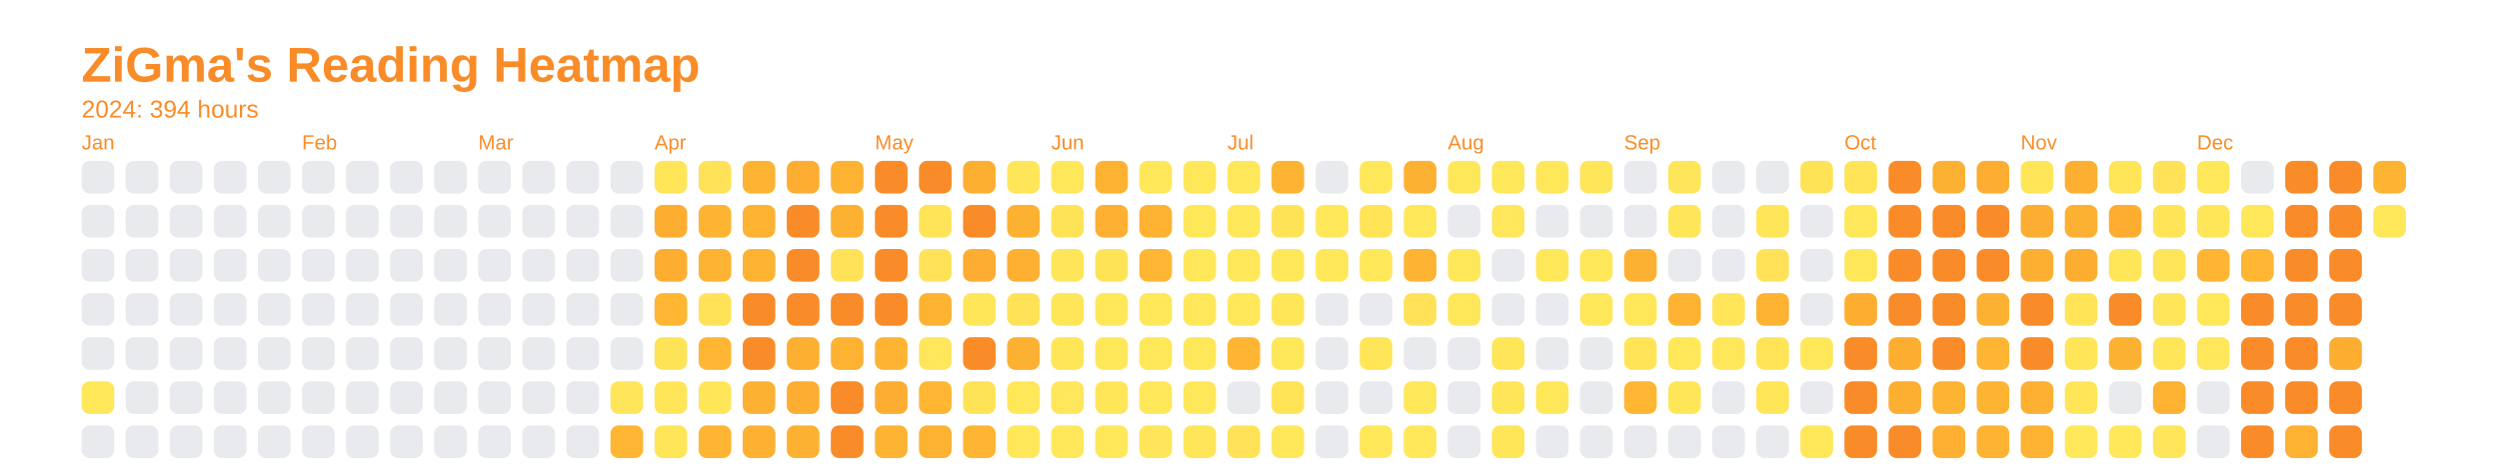
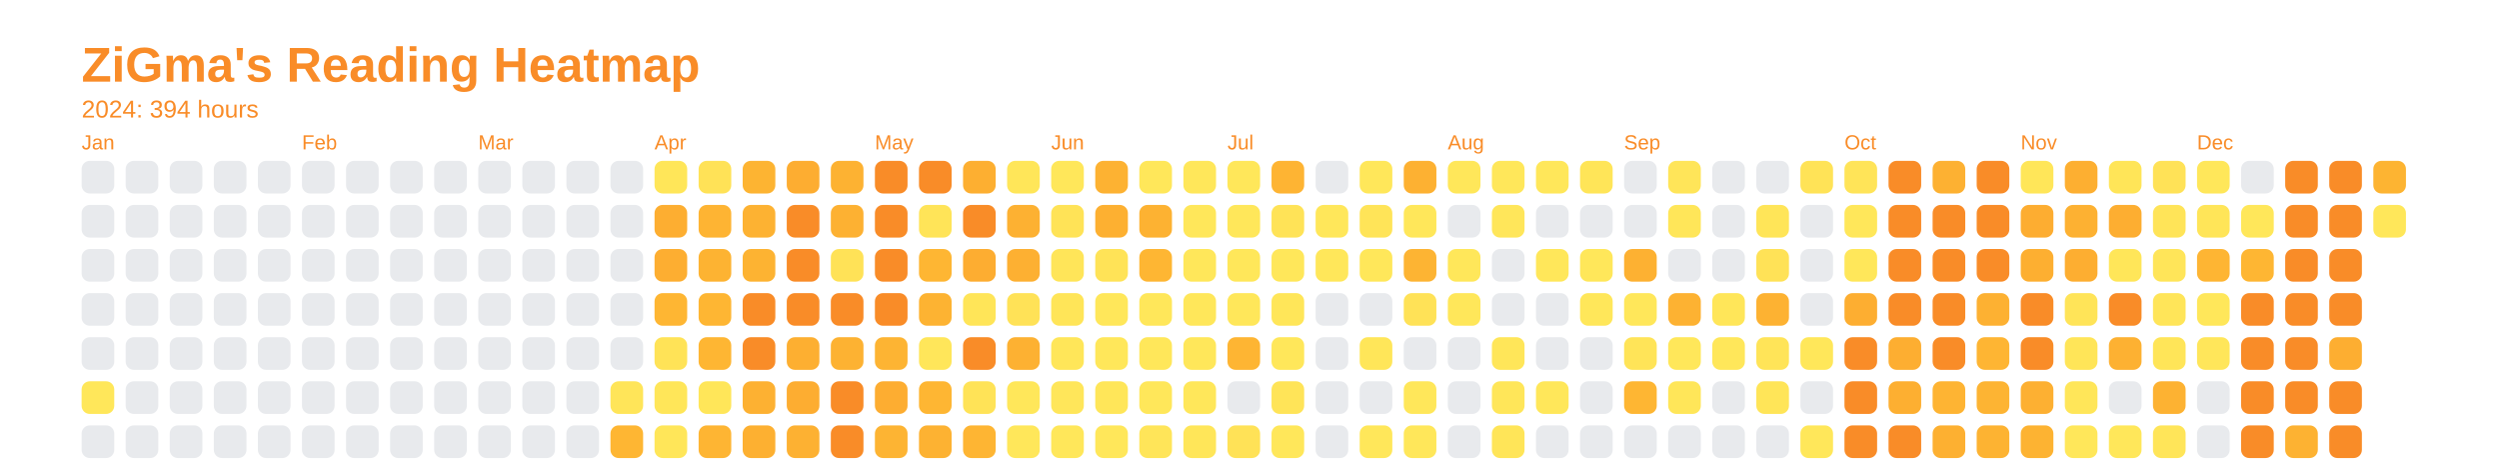
<svg xmlns="http://www.w3.org/2000/svg" baseProfile="full" height="57.5mm" version="1.1" viewBox="0,0,306.2,57.5" width="306.2mm">
  <defs />
  <rect fill="none" height="57.5" width="306.2" x="0" y="0" />
  <text fill="#f98c28" style="font-size:6px; font-family:Arial; font-weight:bold;" x="10" y="10">ZiGma's Reading Heatmap</text>
  <text fill="#f98c28" style="font-size:3px; font-family:Arial;" x="10" y="14.4">2024: 394 hours</text>
  <text fill="#f98c28" style="font-size:2.5px; font-family:Arial" x="10" y="18.3">Jan</text>
  <rect fill="#e8eaed" height="4" rx="1" ry="1" width="4" x="10" y="19.7" />
  <rect fill="#e8eaed" height="4" rx="1" ry="1" width="4" x="10" y="25.1" />
  <rect fill="#e8eaed" height="4" rx="1" ry="1" width="4" x="10" y="30.5" />
  <rect fill="#e8eaed" height="4" rx="1" ry="1" width="4" x="10" y="35.9" />
  <rect fill="#e8eaed" height="4" rx="1" ry="1" width="4" x="10" y="41.3" />
  <rect fill="#ffe75a" height="4" rx="1" ry="1" width="4" x="10" y="46.7" />
  <rect fill="#e8eaed" height="4" rx="1" ry="1" width="4" x="10" y="52.1" />
  <rect fill="#e8eaed" height="4" rx="1" ry="1" width="4" x="15.4" y="19.7" />
  <rect fill="#e8eaed" height="4" rx="1" ry="1" width="4" x="15.4" y="25.1" />
  <rect fill="#e8eaed" height="4" rx="1" ry="1" width="4" x="15.4" y="30.5" />
  <rect fill="#e8eaed" height="4" rx="1" ry="1" width="4" x="15.4" y="35.9" />
  <rect fill="#e8eaed" height="4" rx="1" ry="1" width="4" x="15.4" y="41.3" />
  <rect fill="#e8eaed" height="4" rx="1" ry="1" width="4" x="15.4" y="46.7" />
  <rect fill="#e8eaed" height="4" rx="1" ry="1" width="4" x="15.4" y="52.1" />
  <rect fill="#e8eaed" height="4" rx="1" ry="1" width="4" x="20.8" y="19.7" />
  <rect fill="#e8eaed" height="4" rx="1" ry="1" width="4" x="20.8" y="25.1" />
  <rect fill="#e8eaed" height="4" rx="1" ry="1" width="4" x="20.8" y="30.5" />
  <rect fill="#e8eaed" height="4" rx="1" ry="1" width="4" x="20.8" y="35.9" />
  <rect fill="#e8eaed" height="4" rx="1" ry="1" width="4" x="20.8" y="41.3" />
  <rect fill="#e8eaed" height="4" rx="1" ry="1" width="4" x="20.8" y="46.7" />
  <rect fill="#e8eaed" height="4" rx="1" ry="1" width="4" x="20.8" y="52.1" />
  <rect fill="#e8eaed" height="4" rx="1" ry="1" width="4" x="26.2" y="19.7" />
  <rect fill="#e8eaed" height="4" rx="1" ry="1" width="4" x="26.2" y="25.1" />
  <rect fill="#e8eaed" height="4" rx="1" ry="1" width="4" x="26.2" y="30.5" />
  <rect fill="#e8eaed" height="4" rx="1" ry="1" width="4" x="26.2" y="35.9" />
  <rect fill="#e8eaed" height="4" rx="1" ry="1" width="4" x="26.2" y="41.3" />
  <rect fill="#e8eaed" height="4" rx="1" ry="1" width="4" x="26.2" y="46.7" />
  <rect fill="#e8eaed" height="4" rx="1" ry="1" width="4" x="26.2" y="52.1" />
  <rect fill="#e8eaed" height="4" rx="1" ry="1" width="4" x="31.6" y="19.7" />
  <rect fill="#e8eaed" height="4" rx="1" ry="1" width="4" x="31.6" y="25.1" />
  <rect fill="#e8eaed" height="4" rx="1" ry="1" width="4" x="31.6" y="30.5" />
  <rect fill="#e8eaed" height="4" rx="1" ry="1" width="4" x="31.6" y="35.9" />
  <rect fill="#e8eaed" height="4" rx="1" ry="1" width="4" x="31.6" y="41.3" />
  <rect fill="#e8eaed" height="4" rx="1" ry="1" width="4" x="31.6" y="46.7" />
  <rect fill="#e8eaed" height="4" rx="1" ry="1" width="4" x="31.6" y="52.1" />
  <text fill="#f98c28" style="font-size:2.5px; font-family:Arial" x="37.0" y="18.3">Feb</text>
  <rect fill="#e8eaed" height="4" rx="1" ry="1" width="4" x="37.0" y="19.7" />
  <rect fill="#e8eaed" height="4" rx="1" ry="1" width="4" x="37.0" y="25.1" />
  <rect fill="#e8eaed" height="4" rx="1" ry="1" width="4" x="37.0" y="30.5" />
  <rect fill="#e8eaed" height="4" rx="1" ry="1" width="4" x="37.0" y="35.9" />
  <rect fill="#e8eaed" height="4" rx="1" ry="1" width="4" x="37.0" y="41.3" />
  <rect fill="#e8eaed" height="4" rx="1" ry="1" width="4" x="37.0" y="46.7" />
  <rect fill="#e8eaed" height="4" rx="1" ry="1" width="4" x="37.0" y="52.1" />
  <rect fill="#e8eaed" height="4" rx="1" ry="1" width="4" x="42.4" y="19.7" />
  <rect fill="#e8eaed" height="4" rx="1" ry="1" width="4" x="42.4" y="25.1" />
  <rect fill="#e8eaed" height="4" rx="1" ry="1" width="4" x="42.4" y="30.5" />
  <rect fill="#e8eaed" height="4" rx="1" ry="1" width="4" x="42.4" y="35.9" />
  <rect fill="#e8eaed" height="4" rx="1" ry="1" width="4" x="42.4" y="41.3" />
  <rect fill="#e8eaed" height="4" rx="1" ry="1" width="4" x="42.4" y="46.7" />
  <rect fill="#e8eaed" height="4" rx="1" ry="1" width="4" x="42.4" y="52.1" />
  <rect fill="#e8eaed" height="4" rx="1" ry="1" width="4" x="47.8" y="19.7" />
  <rect fill="#e8eaed" height="4" rx="1" ry="1" width="4" x="47.8" y="25.1" />
  <rect fill="#e8eaed" height="4" rx="1" ry="1" width="4" x="47.8" y="30.5" />
  <rect fill="#e8eaed" height="4" rx="1" ry="1" width="4" x="47.8" y="35.9" />
  <rect fill="#e8eaed" height="4" rx="1" ry="1" width="4" x="47.8" y="41.3" />
  <rect fill="#e8eaed" height="4" rx="1" ry="1" width="4" x="47.8" y="46.7" />
  <rect fill="#e8eaed" height="4" rx="1" ry="1" width="4" x="47.8" y="52.1" />
  <rect fill="#e8eaed" height="4" rx="1" ry="1" width="4" x="53.2" y="19.7" />
  <rect fill="#e8eaed" height="4" rx="1" ry="1" width="4" x="53.2" y="25.1" />
  <rect fill="#e8eaed" height="4" rx="1" ry="1" width="4" x="53.2" y="30.5" />
  <rect fill="#e8eaed" height="4" rx="1" ry="1" width="4" x="53.2" y="35.9" />
  <rect fill="#e8eaed" height="4" rx="1" ry="1" width="4" x="53.2" y="41.3" />
  <rect fill="#e8eaed" height="4" rx="1" ry="1" width="4" x="53.2" y="46.7" />
  <rect fill="#e8eaed" height="4" rx="1" ry="1" width="4" x="53.2" y="52.1" />
  <text fill="#f98c28" style="font-size:2.5px; font-family:Arial" x="58.6" y="18.3">Mar</text>
  <rect fill="#e8eaed" height="4" rx="1" ry="1" width="4" x="58.6" y="19.7" />
  <rect fill="#e8eaed" height="4" rx="1" ry="1" width="4" x="58.6" y="25.1" />
  <rect fill="#e8eaed" height="4" rx="1" ry="1" width="4" x="58.6" y="30.5" />
  <rect fill="#e8eaed" height="4" rx="1" ry="1" width="4" x="58.6" y="35.9" />
  <rect fill="#e8eaed" height="4" rx="1" ry="1" width="4" x="58.6" y="41.3" />
  <rect fill="#e8eaed" height="4" rx="1" ry="1" width="4" x="58.6" y="46.7" />
  <rect fill="#e8eaed" height="4" rx="1" ry="1" width="4" x="58.6" y="52.1" />
  <rect fill="#e8eaed" height="4" rx="1" ry="1" width="4" x="64" y="19.7" />
  <rect fill="#e8eaed" height="4" rx="1" ry="1" width="4" x="64" y="25.1" />
  <rect fill="#e8eaed" height="4" rx="1" ry="1" width="4" x="64" y="30.5" />
  <rect fill="#e8eaed" height="4" rx="1" ry="1" width="4" x="64" y="35.9" />
  <rect fill="#e8eaed" height="4" rx="1" ry="1" width="4" x="64" y="41.3" />
  <rect fill="#e8eaed" height="4" rx="1" ry="1" width="4" x="64" y="46.7" />
  <rect fill="#e8eaed" height="4" rx="1" ry="1" width="4" x="64" y="52.1" />
  <rect fill="#e8eaed" height="4" rx="1" ry="1" width="4" x="69.4" y="19.7" />
  <rect fill="#e8eaed" height="4" rx="1" ry="1" width="4" x="69.4" y="25.1" />
  <rect fill="#e8eaed" height="4" rx="1" ry="1" width="4" x="69.4" y="30.5" />
  <rect fill="#e8eaed" height="4" rx="1" ry="1" width="4" x="69.4" y="35.9" />
  <rect fill="#e8eaed" height="4" rx="1" ry="1" width="4" x="69.4" y="41.3" />
  <rect fill="#e8eaed" height="4" rx="1" ry="1" width="4" x="69.4" y="46.7" />
  <rect fill="#e8eaed" height="4" rx="1" ry="1" width="4" x="69.4" y="52.1" />
  <rect fill="#e8eaed" height="4" rx="1" ry="1" width="4" x="74.8" y="19.7" />
  <rect fill="#e8eaed" height="4" rx="1" ry="1" width="4" x="74.8" y="25.1" />
  <rect fill="#e8eaed" height="4" rx="1" ry="1" width="4" x="74.8" y="30.5" />
  <rect fill="#e8eaed" height="4" rx="1" ry="1" width="4" x="74.8" y="35.9" />
  <rect fill="#e8eaed" height="4" rx="1" ry="1" width="4" x="74.8" y="41.3" />
  <rect fill="#ffe559" height="4" rx="1" ry="1" width="4" x="74.8" y="46.7" />
  <rect fill="#feb633" height="4" rx="1" ry="1" width="4" x="74.8" y="52.1" />
  <text fill="#f98c28" style="font-size:2.5px; font-family:Arial" x="80.2" y="18.3">Apr</text>
  <rect fill="#ffe659" height="4" rx="1" ry="1" width="4" x="80.2" y="19.7" />
  <rect fill="#fdae31" height="4" rx="1" ry="1" width="4" x="80.2" y="25.1" />
  <rect fill="#fdae31" height="4" rx="1" ry="1" width="4" x="80.2" y="30.5" />
  <rect fill="#feb633" height="4" rx="1" ry="1" width="4" x="80.2" y="35.9" />
  <rect fill="#ffe357" height="4" rx="1" ry="1" width="4" x="80.2" y="41.3" />
  <rect fill="#ffe659" height="4" rx="1" ry="1" width="4" x="80.2" y="46.7" />
  <rect fill="#ffe659" height="4" rx="1" ry="1" width="4" x="80.2" y="52.1" />
  <rect fill="#ffe257" height="4" rx="1" ry="1" width="4" x="85.6" y="19.7" />
  <rect fill="#feb433" height="4" rx="1" ry="1" width="4" x="85.6" y="25.1" />
  <rect fill="#fdb332" height="4" rx="1" ry="1" width="4" x="85.6" y="30.5" />
-   <rect fill="#ffe257" height="4" rx="1" ry="1" width="4" x="85.6" y="35.9" />
+   <rect fill="#feb633" height="4" rx="1" ry="1" width="4" x="85.6" y="35.9" />
  <rect fill="#feb633" height="4" rx="1" ry="1" width="4" x="85.6" y="41.3" />
  <rect fill="#ffe659" height="4" rx="1" ry="1" width="4" x="85.6" y="46.7" />
  <rect fill="#feb533" height="4" rx="1" ry="1" width="4" x="85.6" y="52.1" />
  <rect fill="#fdb432" height="4" rx="1" ry="1" width="4" x="91" y="19.7" />
  <rect fill="#fdb232" height="4" rx="1" ry="1" width="4" x="91" y="25.1" />
  <rect fill="#fdb332" height="4" rx="1" ry="1" width="4" x="91" y="30.5" />
  <rect fill="#f98c28" height="4" rx="1" ry="1" width="4" x="91" y="35.9" />
  <rect fill="#f98c28" height="4" rx="1" ry="1" width="4" x="91" y="41.3" />
  <rect fill="#fdb132" height="4" rx="1" ry="1" width="4" x="91" y="46.7" />
  <rect fill="#fdb031" height="4" rx="1" ry="1" width="4" x="91" y="52.1" />
  <rect fill="#fdad31" height="4" rx="1" ry="1" width="4" x="96.4" y="19.7" />
  <rect fill="#f98c28" height="4" rx="1" ry="1" width="4" x="96.4" y="25.1" />
  <rect fill="#f98c28" height="4" rx="1" ry="1" width="4" x="96.4" y="30.5" />
  <rect fill="#f98c28" height="4" rx="1" ry="1" width="4" x="96.4" y="35.9" />
  <rect fill="#fdaf31" height="4" rx="1" ry="1" width="4" x="96.4" y="41.3" />
  <rect fill="#fdad31" height="4" rx="1" ry="1" width="4" x="96.4" y="46.7" />
  <rect fill="#fdb132" height="4" rx="1" ry="1" width="4" x="96.4" y="52.1" />
  <rect fill="#fdb232" height="4" rx="1" ry="1" width="4" x="101.8" y="19.7" />
  <rect fill="#fdb132" height="4" rx="1" ry="1" width="4" x="101.8" y="25.1" />
  <rect fill="#ffe257" height="4" rx="1" ry="1" width="4" x="101.8" y="30.5" />
  <rect fill="#f98c28" height="4" rx="1" ry="1" width="4" x="101.8" y="35.9" />
  <rect fill="#fdb232" height="4" rx="1" ry="1" width="4" x="101.8" y="41.3" />
  <rect fill="#f98c28" height="4" rx="1" ry="1" width="4" x="101.8" y="46.7" />
  <rect fill="#f98c28" height="4" rx="1" ry="1" width="4" x="101.8" y="52.1" />
  <text fill="#f98c28" style="font-size:2.5px; font-family:Arial" x="107.2" y="18.3">May</text>
  <rect fill="#f98c28" height="4" rx="1" ry="1" width="4" x="107.2" y="19.7" />
  <rect fill="#f98c28" height="4" rx="1" ry="1" width="4" x="107.2" y="25.1" />
  <rect fill="#f98c28" height="4" rx="1" ry="1" width="4" x="107.2" y="30.5" />
  <rect fill="#f98c28" height="4" rx="1" ry="1" width="4" x="107.2" y="35.9" />
  <rect fill="#fdb433" height="4" rx="1" ry="1" width="4" x="107.2" y="41.3" />
  <rect fill="#fdad31" height="4" rx="1" ry="1" width="4" x="107.2" y="46.7" />
  <rect fill="#fdb433" height="4" rx="1" ry="1" width="4" x="107.2" y="52.1" />
  <rect fill="#f98c28" height="4" rx="1" ry="1" width="4" x="112.6" y="19.7" />
  <rect fill="#ffe458" height="4" rx="1" ry="1" width="4" x="112.6" y="25.1" />
-   <rect fill="#ffe257" height="4" rx="1" ry="1" width="4" x="112.6" y="30.5" />
+   <rect fill="#feb633" height="4" rx="1" ry="1" width="4" x="112.6" y="30.5" />
  <rect fill="#fdb332" height="4" rx="1" ry="1" width="4" x="112.6" y="35.9" />
  <rect fill="#ffe65a" height="4" rx="1" ry="1" width="4" x="112.6" y="41.3" />
  <rect fill="#feb633" height="4" rx="1" ry="1" width="4" x="112.6" y="46.7" />
  <rect fill="#fdb232" height="4" rx="1" ry="1" width="4" x="112.6" y="52.1" />
  <rect fill="#fdaf31" height="4" rx="1" ry="1" width="4" x="118" y="19.7" />
  <rect fill="#f98c28" height="4" rx="1" ry="1" width="4" x="118" y="25.1" />
  <rect fill="#fdad31" height="4" rx="1" ry="1" width="4" x="118" y="30.5" />
  <rect fill="#ffe558" height="4" rx="1" ry="1" width="4" x="118" y="35.9" />
  <rect fill="#f98c28" height="4" rx="1" ry="1" width="4" x="118" y="41.3" />
  <rect fill="#ffe357" height="4" rx="1" ry="1" width="4" x="118" y="46.7" />
  <rect fill="#feb533" height="4" rx="1" ry="1" width="4" x="118" y="52.1" />
  <rect fill="#ffe659" height="4" rx="1" ry="1" width="4" x="123.4" y="19.7" />
  <rect fill="#fdb132" height="4" rx="1" ry="1" width="4" x="123.4" y="25.1" />
  <rect fill="#fdb032" height="4" rx="1" ry="1" width="4" x="123.4" y="30.5" />
  <rect fill="#ffe257" height="4" rx="1" ry="1" width="4" x="123.4" y="35.9" />
  <rect fill="#fdb132" height="4" rx="1" ry="1" width="4" x="123.4" y="41.3" />
  <rect fill="#ffe75a" height="4" rx="1" ry="1" width="4" x="123.4" y="46.7" />
  <rect fill="#ffe75a" height="4" rx="1" ry="1" width="4" x="123.4" y="52.1" />
  <text fill="#f98c28" style="font-size:2.5px; font-family:Arial" x="128.8" y="18.3">Jun</text>
  <rect fill="#ffe75a" height="4" rx="1" ry="1" width="4" x="128.8" y="19.7" />
  <rect fill="#ffe357" height="4" rx="1" ry="1" width="4" x="128.8" y="25.1" />
  <rect fill="#ffe559" height="4" rx="1" ry="1" width="4" x="128.8" y="30.5" />
  <rect fill="#ffe558" height="4" rx="1" ry="1" width="4" x="128.8" y="35.9" />
  <rect fill="#ffe659" height="4" rx="1" ry="1" width="4" x="128.8" y="41.3" />
  <rect fill="#ffe65a" height="4" rx="1" ry="1" width="4" x="128.8" y="46.7" />
  <rect fill="#ffe75a" height="4" rx="1" ry="1" width="4" x="128.8" y="52.1" />
  <rect fill="#fdb232" height="4" rx="1" ry="1" width="4" x="134.2" y="19.7" />
  <rect fill="#fdb031" height="4" rx="1" ry="1" width="4" x="134.2" y="25.1" />
  <rect fill="#ffe357" height="4" rx="1" ry="1" width="4" x="134.2" y="30.5" />
  <rect fill="#ffe75a" height="4" rx="1" ry="1" width="4" x="134.2" y="35.9" />
  <rect fill="#ffe75a" height="4" rx="1" ry="1" width="4" x="134.2" y="41.3" />
  <rect fill="#ffe659" height="4" rx="1" ry="1" width="4" x="134.2" y="46.7" />
  <rect fill="#ffe75a" height="4" rx="1" ry="1" width="4" x="134.2" y="52.1" />
  <rect fill="#ffe75a" height="4" rx="1" ry="1" width="4" x="139.6" y="19.7" />
  <rect fill="#fdb232" height="4" rx="1" ry="1" width="4" x="139.6" y="25.1" />
  <rect fill="#feb633" height="4" rx="1" ry="1" width="4" x="139.6" y="30.5" />
  <rect fill="#ffe75a" height="4" rx="1" ry="1" width="4" x="139.6" y="35.9" />
  <rect fill="#ffe75a" height="4" rx="1" ry="1" width="4" x="139.6" y="41.3" />
  <rect fill="#ffe75a" height="4" rx="1" ry="1" width="4" x="139.6" y="46.7" />
  <rect fill="#ffe559" height="4" rx="1" ry="1" width="4" x="139.6" y="52.1" />
  <rect fill="#ffe75a" height="4" rx="1" ry="1" width="4" x="145" y="19.7" />
  <rect fill="#ffe75a" height="4" rx="1" ry="1" width="4" x="145" y="25.1" />
  <rect fill="#ffe75a" height="4" rx="1" ry="1" width="4" x="145" y="30.5" />
  <rect fill="#ffe75a" height="4" rx="1" ry="1" width="4" x="145" y="35.9" />
  <rect fill="#ffe75a" height="4" rx="1" ry="1" width="4" x="145" y="41.3" />
  <rect fill="#ffe75a" height="4" rx="1" ry="1" width="4" x="145" y="46.7" />
  <rect fill="#ffe659" height="4" rx="1" ry="1" width="4" x="145" y="52.1" />
  <text fill="#f98c28" style="font-size:2.5px; font-family:Arial" x="150.4" y="18.3">Jul</text>
  <rect fill="#ffe75a" height="4" rx="1" ry="1" width="4" x="150.4" y="19.7" />
  <rect fill="#ffe75a" height="4" rx="1" ry="1" width="4" x="150.4" y="25.1" />
  <rect fill="#ffe75a" height="4" rx="1" ry="1" width="4" x="150.4" y="30.5" />
  <rect fill="#ffe75a" height="4" rx="1" ry="1" width="4" x="150.4" y="35.9" />
  <rect fill="#feb533" height="4" rx="1" ry="1" width="4" x="150.4" y="41.3" />
  <rect fill="#e8eaed" height="4" rx="1" ry="1" width="4" x="150.4" y="46.7" />
  <rect fill="#ffe257" height="4" rx="1" ry="1" width="4" x="150.4" y="52.1" />
  <rect fill="#feb433" height="4" rx="1" ry="1" width="4" x="155.8" y="19.7" />
  <rect fill="#ffe357" height="4" rx="1" ry="1" width="4" x="155.8" y="25.1" />
  <rect fill="#ffe75a" height="4" rx="1" ry="1" width="4" x="155.8" y="30.5" />
  <rect fill="#ffe659" height="4" rx="1" ry="1" width="4" x="155.8" y="35.9" />
  <rect fill="#ffe75a" height="4" rx="1" ry="1" width="4" x="155.8" y="41.3" />
  <rect fill="#ffe458" height="4" rx="1" ry="1" width="4" x="155.8" y="46.7" />
  <rect fill="#ffe75a" height="4" rx="1" ry="1" width="4" x="155.8" y="52.1" />
  <rect fill="#e8eaed" height="4" rx="1" ry="1" width="4" x="161.2" y="19.7" />
  <rect fill="#ffe75a" height="4" rx="1" ry="1" width="4" x="161.2" y="25.1" />
  <rect fill="#ffe75a" height="4" rx="1" ry="1" width="4" x="161.2" y="30.5" />
  <rect fill="#e8eaed" height="4" rx="1" ry="1" width="4" x="161.2" y="35.9" />
  <rect fill="#e8eaed" height="4" rx="1" ry="1" width="4" x="161.2" y="41.3" />
  <rect fill="#e8eaed" height="4" rx="1" ry="1" width="4" x="161.2" y="46.7" />
  <rect fill="#e8eaed" height="4" rx="1" ry="1" width="4" x="161.2" y="52.1" />
  <rect fill="#ffe75a" height="4" rx="1" ry="1" width="4" x="166.6" y="19.7" />
  <rect fill="#ffe458" height="4" rx="1" ry="1" width="4" x="166.6" y="25.1" />
  <rect fill="#ffe75a" height="4" rx="1" ry="1" width="4" x="166.6" y="30.5" />
  <rect fill="#e8eaed" height="4" rx="1" ry="1" width="4" x="166.6" y="35.9" />
  <rect fill="#ffe659" height="4" rx="1" ry="1" width="4" x="166.6" y="41.3" />
  <rect fill="#e8eaed" height="4" rx="1" ry="1" width="4" x="166.6" y="46.7" />
  <rect fill="#ffe75a" height="4" rx="1" ry="1" width="4" x="166.6" y="52.1" />
  <rect fill="#fdb132" height="4" rx="1" ry="1" width="4" x="172" y="19.7" />
  <rect fill="#ffe75a" height="4" rx="1" ry="1" width="4" x="172" y="25.1" />
  <rect fill="#fdb433" height="4" rx="1" ry="1" width="4" x="172" y="30.5" />
  <rect fill="#ffe257" height="4" rx="1" ry="1" width="4" x="172" y="35.9" />
  <rect fill="#e8eaed" height="4" rx="1" ry="1" width="4" x="172" y="41.3" />
  <rect fill="#ffe75a" height="4" rx="1" ry="1" width="4" x="172" y="46.7" />
  <rect fill="#ffe75a" height="4" rx="1" ry="1" width="4" x="172" y="52.1" />
  <text fill="#f98c28" style="font-size:2.5px; font-family:Arial" x="177.4" y="18.3">Aug</text>
  <rect fill="#ffe75a" height="4" rx="1" ry="1" width="4" x="177.4" y="19.7" />
  <rect fill="#e8eaed" height="4" rx="1" ry="1" width="4" x="177.4" y="25.1" />
  <rect fill="#ffe75a" height="4" rx="1" ry="1" width="4" x="177.4" y="30.5" />
  <rect fill="#ffe75a" height="4" rx="1" ry="1" width="4" x="177.4" y="35.9" />
  <rect fill="#e8eaed" height="4" rx="1" ry="1" width="4" x="177.4" y="41.3" />
  <rect fill="#e8eaed" height="4" rx="1" ry="1" width="4" x="177.4" y="46.7" />
  <rect fill="#e8eaed" height="4" rx="1" ry="1" width="4" x="177.4" y="52.1" />
  <rect fill="#ffe75a" height="4" rx="1" ry="1" width="4" x="182.8" y="19.7" />
  <rect fill="#ffe65a" height="4" rx="1" ry="1" width="4" x="182.8" y="25.1" />
  <rect fill="#e8eaed" height="4" rx="1" ry="1" width="4" x="182.8" y="30.5" />
  <rect fill="#e8eaed" height="4" rx="1" ry="1" width="4" x="182.8" y="35.9" />
  <rect fill="#ffe659" height="4" rx="1" ry="1" width="4" x="182.8" y="41.3" />
  <rect fill="#ffe659" height="4" rx="1" ry="1" width="4" x="182.8" y="46.7" />
  <rect fill="#ffe558" height="4" rx="1" ry="1" width="4" x="182.8" y="52.1" />
  <rect fill="#ffe75a" height="4" rx="1" ry="1" width="4" x="188.2" y="19.7" />
  <rect fill="#e8eaed" height="4" rx="1" ry="1" width="4" x="188.2" y="25.1" />
  <rect fill="#ffe75a" height="4" rx="1" ry="1" width="4" x="188.2" y="30.5" />
  <rect fill="#e8eaed" height="4" rx="1" ry="1" width="4" x="188.2" y="35.9" />
  <rect fill="#e8eaed" height="4" rx="1" ry="1" width="4" x="188.2" y="41.3" />
  <rect fill="#ffe75a" height="4" rx="1" ry="1" width="4" x="188.2" y="46.7" />
  <rect fill="#e8eaed" height="4" rx="1" ry="1" width="4" x="188.2" y="52.1" />
  <rect fill="#ffe558" height="4" rx="1" ry="1" width="4" x="193.6" y="19.7" />
  <rect fill="#e8eaed" height="4" rx="1" ry="1" width="4" x="193.6" y="25.1" />
  <rect fill="#ffe75a" height="4" rx="1" ry="1" width="4" x="193.6" y="30.5" />
  <rect fill="#ffe75a" height="4" rx="1" ry="1" width="4" x="193.6" y="35.9" />
  <rect fill="#e8eaed" height="4" rx="1" ry="1" width="4" x="193.6" y="41.3" />
  <rect fill="#e8eaed" height="4" rx="1" ry="1" width="4" x="193.6" y="46.7" />
  <rect fill="#e8eaed" height="4" rx="1" ry="1" width="4" x="193.6" y="52.1" />
  <text fill="#f98c28" style="font-size:2.5px; font-family:Arial" x="199" y="18.3">Sep</text>
  <rect fill="#e8eaed" height="4" rx="1" ry="1" width="4" x="199" y="19.7" />
  <rect fill="#e8eaed" height="4" rx="1" ry="1" width="4" x="199" y="25.1" />
  <rect fill="#fdb132" height="4" rx="1" ry="1" width="4" x="199" y="30.5" />
  <rect fill="#ffe75a" height="4" rx="1" ry="1" width="4" x="199" y="35.9" />
  <rect fill="#ffe458" height="4" rx="1" ry="1" width="4" x="199" y="41.3" />
  <rect fill="#feb633" height="4" rx="1" ry="1" width="4" x="199" y="46.7" />
  <rect fill="#e8eaed" height="4" rx="1" ry="1" width="4" x="199" y="52.1" />
  <rect fill="#ffe559" height="4" rx="1" ry="1" width="4" x="204.4" y="19.7" />
  <rect fill="#ffe659" height="4" rx="1" ry="1" width="4" x="204.4" y="25.1" />
  <rect fill="#e8eaed" height="4" rx="1" ry="1" width="4" x="204.4" y="30.5" />
  <rect fill="#fdb232" height="4" rx="1" ry="1" width="4" x="204.4" y="35.9" />
  <rect fill="#ffe75a" height="4" rx="1" ry="1" width="4" x="204.4" y="41.3" />
  <rect fill="#ffe659" height="4" rx="1" ry="1" width="4" x="204.4" y="46.7" />
  <rect fill="#e8eaed" height="4" rx="1" ry="1" width="4" x="204.4" y="52.1" />
  <rect fill="#e8eaed" height="4" rx="1" ry="1" width="4" x="209.8" y="19.7" />
  <rect fill="#e8eaed" height="4" rx="1" ry="1" width="4" x="209.8" y="25.1" />
  <rect fill="#e8eaed" height="4" rx="1" ry="1" width="4" x="209.8" y="30.5" />
  <rect fill="#ffe659" height="4" rx="1" ry="1" width="4" x="209.8" y="35.9" />
  <rect fill="#ffe75a" height="4" rx="1" ry="1" width="4" x="209.8" y="41.3" />
  <rect fill="#e8eaed" height="4" rx="1" ry="1" width="4" x="209.8" y="46.7" />
  <rect fill="#e8eaed" height="4" rx="1" ry="1" width="4" x="209.8" y="52.1" />
  <rect fill="#e8eaed" height="4" rx="1" ry="1" width="4" x="215.2" y="19.7" />
  <rect fill="#ffe558" height="4" rx="1" ry="1" width="4" x="215.2" y="25.1" />
  <rect fill="#ffe257" height="4" rx="1" ry="1" width="4" x="215.2" y="30.5" />
  <rect fill="#fdb232" height="4" rx="1" ry="1" width="4" x="215.2" y="35.9" />
  <rect fill="#ffe458" height="4" rx="1" ry="1" width="4" x="215.2" y="41.3" />
  <rect fill="#ffe558" height="4" rx="1" ry="1" width="4" x="215.2" y="46.7" />
  <rect fill="#e8eaed" height="4" rx="1" ry="1" width="4" x="215.2" y="52.1" />
  <rect fill="#ffe357" height="4" rx="1" ry="1" width="4" x="220.6" y="19.7" />
  <rect fill="#e8eaed" height="4" rx="1" ry="1" width="4" x="220.6" y="25.1" />
  <rect fill="#e8eaed" height="4" rx="1" ry="1" width="4" x="220.6" y="30.5" />
  <rect fill="#e8eaed" height="4" rx="1" ry="1" width="4" x="220.6" y="35.9" />
  <rect fill="#ffe75a" height="4" rx="1" ry="1" width="4" x="220.6" y="41.3" />
  <rect fill="#e8eaed" height="4" rx="1" ry="1" width="4" x="220.6" y="46.7" />
  <rect fill="#ffe75a" height="4" rx="1" ry="1" width="4" x="220.6" y="52.1" />
  <text fill="#f98c28" style="font-size:2.5px; font-family:Arial" x="226" y="18.3">Oct</text>
  <rect fill="#ffe458" height="4" rx="1" ry="1" width="4" x="226" y="19.7" />
  <rect fill="#ffe75a" height="4" rx="1" ry="1" width="4" x="226" y="25.1" />
  <rect fill="#ffe75a" height="4" rx="1" ry="1" width="4" x="226" y="30.5" />
  <rect fill="#fdae31" height="4" rx="1" ry="1" width="4" x="226" y="35.9" />
  <rect fill="#f98c28" height="4" rx="1" ry="1" width="4" x="226" y="41.3" />
  <rect fill="#f98c28" height="4" rx="1" ry="1" width="4" x="226" y="46.7" />
  <rect fill="#f98c28" height="4" rx="1" ry="1" width="4" x="226" y="52.1" />
  <rect fill="#f98c28" height="4" rx="1" ry="1" width="4" x="231.4" y="19.7" />
  <rect fill="#f98c28" height="4" rx="1" ry="1" width="4" x="231.4" y="25.1" />
  <rect fill="#f98c28" height="4" rx="1" ry="1" width="4" x="231.4" y="30.5" />
  <rect fill="#f98c28" height="4" rx="1" ry="1" width="4" x="231.4" y="35.9" />
  <rect fill="#fdae31" height="4" rx="1" ry="1" width="4" x="231.4" y="41.3" />
  <rect fill="#fdaf31" height="4" rx="1" ry="1" width="4" x="231.4" y="46.7" />
  <rect fill="#f98c28" height="4" rx="1" ry="1" width="4" x="231.4" y="52.1" />
  <rect fill="#fdb132" height="4" rx="1" ry="1" width="4" x="236.8" y="19.7" />
  <rect fill="#f98c28" height="4" rx="1" ry="1" width="4" x="236.8" y="25.1" />
  <rect fill="#f98c28" height="4" rx="1" ry="1" width="4" x="236.8" y="30.5" />
  <rect fill="#f98c28" height="4" rx="1" ry="1" width="4" x="236.8" y="35.9" />
  <rect fill="#f98c28" height="4" rx="1" ry="1" width="4" x="236.8" y="41.3" />
  <rect fill="#feb433" height="4" rx="1" ry="1" width="4" x="236.8" y="46.7" />
  <rect fill="#fdb031" height="4" rx="1" ry="1" width="4" x="236.8" y="52.1" />
-   <rect fill="#fdad31" height="4" rx="1" ry="1" width="4" x="242.2" y="19.7" />
+   <rect fill="#f98c28" height="4" rx="1" ry="1" width="4" x="242.2" y="19.7" />
  <rect fill="#f98c28" height="4" rx="1" ry="1" width="4" x="242.2" y="25.1" />
  <rect fill="#f98c28" height="4" rx="1" ry="1" width="4" x="242.2" y="30.5" />
  <rect fill="#fdb132" height="4" rx="1" ry="1" width="4" x="242.2" y="35.9" />
  <rect fill="#feb533" height="4" rx="1" ry="1" width="4" x="242.2" y="41.3" />
  <rect fill="#fdb433" height="4" rx="1" ry="1" width="4" x="242.2" y="46.7" />
  <rect fill="#fdb332" height="4" rx="1" ry="1" width="4" x="242.2" y="52.1" />
  <text fill="#f98c28" style="font-size:2.5px; font-family:Arial" x="247.6" y="18.3">Nov</text>
  <rect fill="#ffe659" height="4" rx="1" ry="1" width="4" x="247.6" y="19.7" />
  <rect fill="#fdad31" height="4" rx="1" ry="1" width="4" x="247.6" y="25.1" />
  <rect fill="#fdaf31" height="4" rx="1" ry="1" width="4" x="247.6" y="30.5" />
  <rect fill="#f98c28" height="4" rx="1" ry="1" width="4" x="247.6" y="35.9" />
  <rect fill="#f98c28" height="4" rx="1" ry="1" width="4" x="247.6" y="41.3" />
  <rect fill="#fdb032" height="4" rx="1" ry="1" width="4" x="247.6" y="46.7" />
  <rect fill="#fdb332" height="4" rx="1" ry="1" width="4" x="247.6" y="52.1" />
  <rect fill="#fdaf31" height="4" rx="1" ry="1" width="4" x="253" y="19.7" />
  <rect fill="#fdb132" height="4" rx="1" ry="1" width="4" x="253" y="25.1" />
  <rect fill="#fdae31" height="4" rx="1" ry="1" width="4" x="253" y="30.5" />
  <rect fill="#ffe458" height="4" rx="1" ry="1" width="4" x="253" y="35.9" />
  <rect fill="#ffe558" height="4" rx="1" ry="1" width="4" x="253" y="41.3" />
  <rect fill="#ffe659" height="4" rx="1" ry="1" width="4" x="253" y="46.7" />
  <rect fill="#ffe75a" height="4" rx="1" ry="1" width="4" x="253" y="52.1" />
  <rect fill="#ffe558" height="4" rx="1" ry="1" width="4" x="258.4" y="19.7" />
  <rect fill="#fdae31" height="4" rx="1" ry="1" width="4" x="258.4" y="25.1" />
  <rect fill="#ffe659" height="4" rx="1" ry="1" width="4" x="258.4" y="30.5" />
  <rect fill="#f98c28" height="4" rx="1" ry="1" width="4" x="258.4" y="35.9" />
  <rect fill="#fdb132" height="4" rx="1" ry="1" width="4" x="258.4" y="41.3" />
  <rect fill="#e8eaed" height="4" rx="1" ry="1" width="4" x="258.4" y="46.7" />
  <rect fill="#ffe75a" height="4" rx="1" ry="1" width="4" x="258.4" y="52.1" />
  <rect fill="#ffe257" height="4" rx="1" ry="1" width="4" x="263.8" y="19.7" />
  <rect fill="#ffe458" height="4" rx="1" ry="1" width="4" x="263.8" y="25.1" />
  <rect fill="#ffe559" height="4" rx="1" ry="1" width="4" x="263.8" y="30.5" />
  <rect fill="#ffe559" height="4" rx="1" ry="1" width="4" x="263.8" y="35.9" />
  <rect fill="#ffe558" height="4" rx="1" ry="1" width="4" x="263.8" y="41.3" />
  <rect fill="#fdb232" height="4" rx="1" ry="1" width="4" x="263.8" y="46.7" />
  <rect fill="#ffe559" height="4" rx="1" ry="1" width="4" x="263.8" y="52.1" />
  <text fill="#f98c28" style="font-size:2.5px; font-family:Arial" x="269.2" y="18.3">Dec</text>
  <rect fill="#ffe75a" height="4" rx="1" ry="1" width="4" x="269.2" y="19.7" />
  <rect fill="#ffe558" height="4" rx="1" ry="1" width="4" x="269.2" y="25.1" />
  <rect fill="#feb533" height="4" rx="1" ry="1" width="4" x="269.2" y="30.5" />
  <rect fill="#ffe75a" height="4" rx="1" ry="1" width="4" x="269.2" y="35.9" />
  <rect fill="#ffe65a" height="4" rx="1" ry="1" width="4" x="269.2" y="41.3" />
  <rect fill="#e8eaed" height="4" rx="1" ry="1" width="4" x="269.2" y="46.7" />
  <rect fill="#e8eaed" height="4" rx="1" ry="1" width="4" x="269.2" y="52.1" />
  <rect fill="#e8eaed" height="4" rx="1" ry="1" width="4" x="274.6" y="19.7" />
  <rect fill="#ffe75a" height="4" rx="1" ry="1" width="4" x="274.6" y="25.1" />
  <rect fill="#feb633" height="4" rx="1" ry="1" width="4" x="274.6" y="30.5" />
  <rect fill="#f98c28" height="4" rx="1" ry="1" width="4" x="274.6" y="35.9" />
  <rect fill="#f98c28" height="4" rx="1" ry="1" width="4" x="274.6" y="41.3" />
  <rect fill="#f98c28" height="4" rx="1" ry="1" width="4" x="274.6" y="46.7" />
  <rect fill="#f98c28" height="4" rx="1" ry="1" width="4" x="274.6" y="52.1" />
  <rect fill="#f98c28" height="4" rx="1" ry="1" width="4" x="280" y="19.7" />
  <rect fill="#f98c28" height="4" rx="1" ry="1" width="4" x="280" y="25.1" />
  <rect fill="#f98c28" height="4" rx="1" ry="1" width="4" x="280" y="30.5" />
  <rect fill="#f98c28" height="4" rx="1" ry="1" width="4" x="280" y="35.9" />
  <rect fill="#f98c28" height="4" rx="1" ry="1" width="4" x="280" y="41.3" />
  <rect fill="#f98c28" height="4" rx="1" ry="1" width="4" x="280" y="46.7" />
  <rect fill="#fdb232" height="4" rx="1" ry="1" width="4" x="280" y="52.1" />
  <rect fill="#f98c28" height="4" rx="1" ry="1" width="4" x="285.4" y="19.7" />
  <rect fill="#f98c28" height="4" rx="1" ry="1" width="4" x="285.4" y="25.1" />
  <rect fill="#f98c28" height="4" rx="1" ry="1" width="4" x="285.4" y="30.5" />
  <rect fill="#f98c28" height="4" rx="1" ry="1" width="4" x="285.4" y="35.9" />
  <rect fill="#fdae31" height="4" rx="1" ry="1" width="4" x="285.4" y="41.3" />
  <rect fill="#f98c28" height="4" rx="1" ry="1" width="4" x="285.4" y="46.7" />
  <rect fill="#f98c28" height="4" rx="1" ry="1" width="4" x="285.4" y="52.1" />
  <rect fill="#fdb432" height="4" rx="1" ry="1" width="4" x="290.8" y="19.7" />
  <rect fill="#ffe75a" height="4" rx="1" ry="1" width="4" x="290.8" y="25.1" />
</svg>
